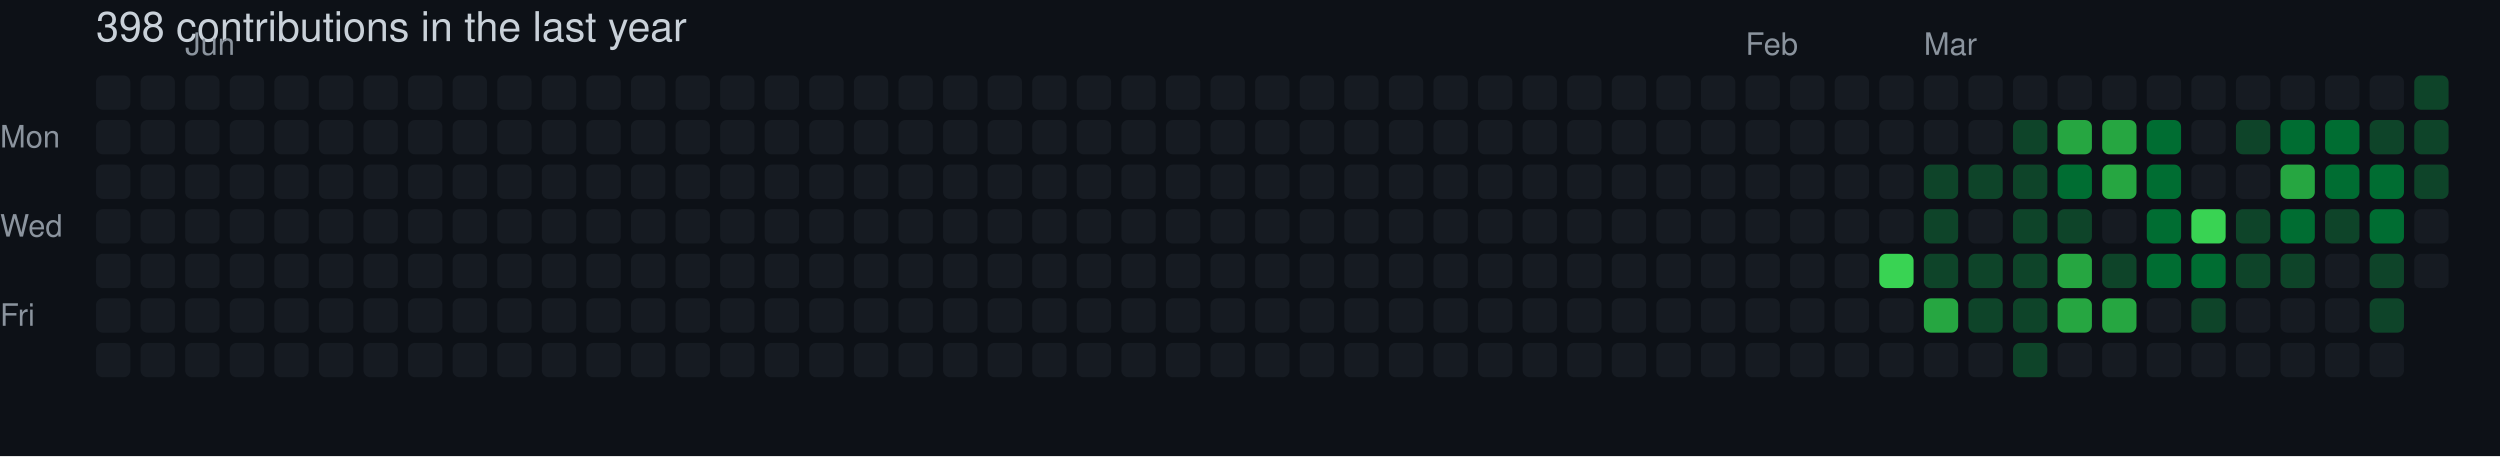
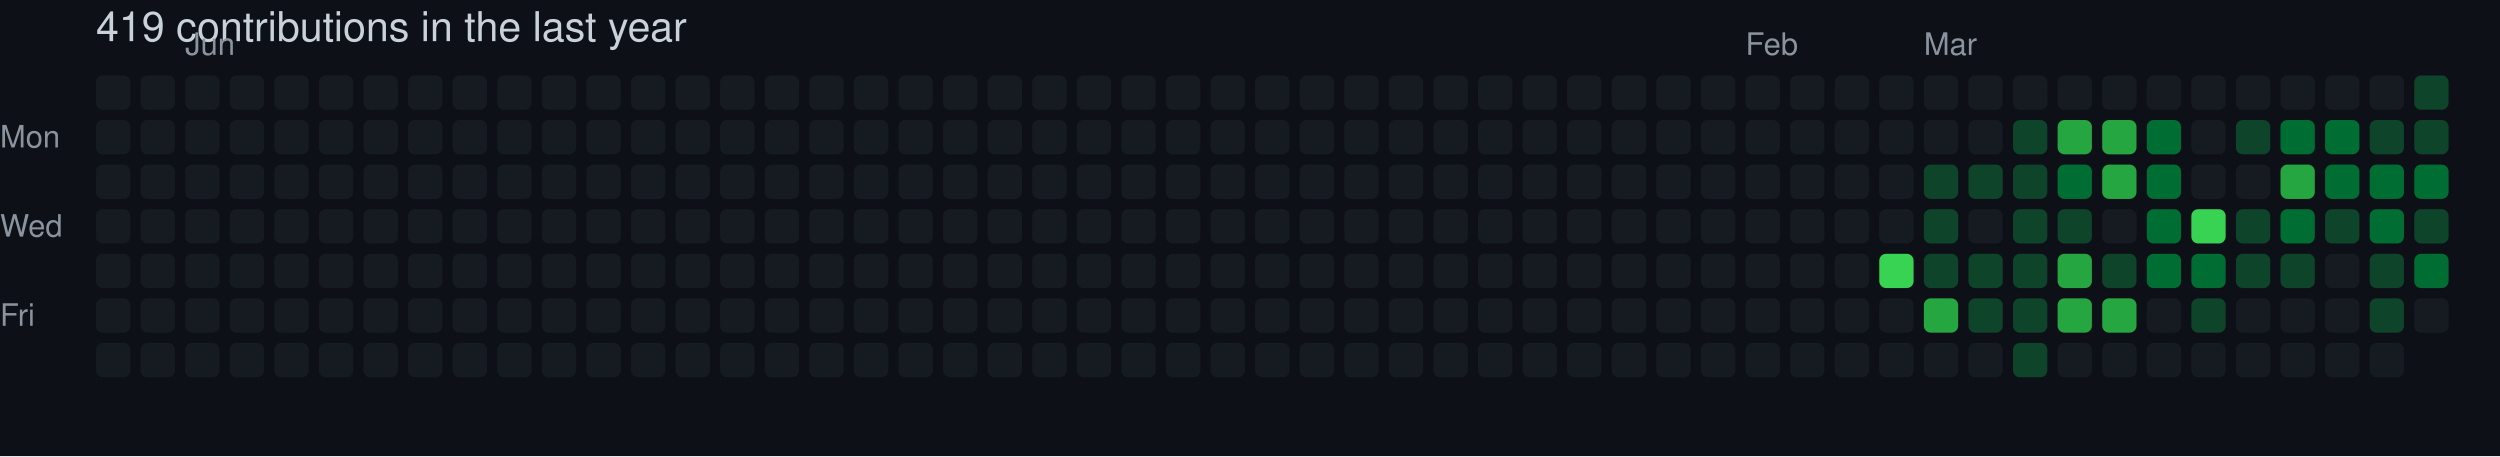
- <svg xmlns="http://www.w3.org/2000/svg" width="729" height="133" viewBox="0 0 729 133" role="img" aria-label="skiliaris made 398 contributions in the last year">
+ <svg xmlns="http://www.w3.org/2000/svg" width="729" height="133" viewBox="0 0 729 133" role="img" aria-label="skiliaris made 419 contributions in the last year">
  <rect width="100%" height="100%" fill="#0d1117" />
  <style>
    text {
      font-family: -apple-system, BlinkMacSystemFont, "Segoe UI", Helvetica, Arial, sans-serif;
      font-size: 9px;
      fill: #8b949e;
    }
    .count {
      font-size: 12px;
      fill: #c9d1d9;
    }
  </style>
-   <text x="28" y="12" class="count">398 contributions in the last year</text>
+   <text x="28" y="12" class="count">419 contributions in the last year</text>
  <text x="54" y="16">Jun</text>
  <text x="509" y="16">Feb</text>
  <text x="561" y="16">Mar</text>
  <text x="0" y="43">Mon</text>
  <text x="0" y="69">Wed</text>
  <text x="0" y="95">Fri</text>
  <rect x="28" y="22" width="10" height="10" rx="2" ry="2" fill="#161b22">
        </rect>
  <rect x="28" y="35" width="10" height="10" rx="2" ry="2" fill="#161b22">
        </rect>
  <rect x="28" y="48" width="10" height="10" rx="2" ry="2" fill="#161b22">
        </rect>
  <rect x="28" y="61" width="10" height="10" rx="2" ry="2" fill="#161b22">
        </rect>
  <rect x="28" y="74" width="10" height="10" rx="2" ry="2" fill="#161b22">
        </rect>
  <rect x="28" y="87" width="10" height="10" rx="2" ry="2" fill="#161b22">
        </rect>
  <rect x="28" y="100" width="10" height="10" rx="2" ry="2" fill="#161b22">
        </rect>
  <rect x="41" y="22" width="10" height="10" rx="2" ry="2" fill="#161b22">
        </rect>
  <rect x="41" y="35" width="10" height="10" rx="2" ry="2" fill="#161b22">
        </rect>
  <rect x="41" y="48" width="10" height="10" rx="2" ry="2" fill="#161b22">
        </rect>
  <rect x="41" y="61" width="10" height="10" rx="2" ry="2" fill="#161b22">
        </rect>
  <rect x="41" y="74" width="10" height="10" rx="2" ry="2" fill="#161b22">
        </rect>
  <rect x="41" y="87" width="10" height="10" rx="2" ry="2" fill="#161b22">
        </rect>
  <rect x="41" y="100" width="10" height="10" rx="2" ry="2" fill="#161b22">
        </rect>
  <rect x="54" y="22" width="10" height="10" rx="2" ry="2" fill="#161b22">
        </rect>
  <rect x="54" y="35" width="10" height="10" rx="2" ry="2" fill="#161b22">
        </rect>
  <rect x="54" y="48" width="10" height="10" rx="2" ry="2" fill="#161b22">
        </rect>
  <rect x="54" y="61" width="10" height="10" rx="2" ry="2" fill="#161b22">
        </rect>
  <rect x="54" y="74" width="10" height="10" rx="2" ry="2" fill="#161b22">
        </rect>
  <rect x="54" y="87" width="10" height="10" rx="2" ry="2" fill="#161b22">
        </rect>
  <rect x="54" y="100" width="10" height="10" rx="2" ry="2" fill="#161b22">
        </rect>
  <rect x="67" y="22" width="10" height="10" rx="2" ry="2" fill="#161b22">
        </rect>
  <rect x="67" y="35" width="10" height="10" rx="2" ry="2" fill="#161b22">
        </rect>
  <rect x="67" y="48" width="10" height="10" rx="2" ry="2" fill="#161b22">
        </rect>
  <rect x="67" y="61" width="10" height="10" rx="2" ry="2" fill="#161b22">
        </rect>
  <rect x="67" y="74" width="10" height="10" rx="2" ry="2" fill="#161b22">
        </rect>
  <rect x="67" y="87" width="10" height="10" rx="2" ry="2" fill="#161b22">
        </rect>
  <rect x="67" y="100" width="10" height="10" rx="2" ry="2" fill="#161b22">
        </rect>
  <rect x="80" y="22" width="10" height="10" rx="2" ry="2" fill="#161b22">
        </rect>
  <rect x="80" y="35" width="10" height="10" rx="2" ry="2" fill="#161b22">
        </rect>
  <rect x="80" y="48" width="10" height="10" rx="2" ry="2" fill="#161b22">
        </rect>
  <rect x="80" y="61" width="10" height="10" rx="2" ry="2" fill="#161b22">
        </rect>
  <rect x="80" y="74" width="10" height="10" rx="2" ry="2" fill="#161b22">
        </rect>
  <rect x="80" y="87" width="10" height="10" rx="2" ry="2" fill="#161b22">
        </rect>
  <rect x="80" y="100" width="10" height="10" rx="2" ry="2" fill="#161b22">
        </rect>
  <rect x="93" y="22" width="10" height="10" rx="2" ry="2" fill="#161b22">
        </rect>
  <rect x="93" y="35" width="10" height="10" rx="2" ry="2" fill="#161b22">
        </rect>
  <rect x="93" y="48" width="10" height="10" rx="2" ry="2" fill="#161b22">
        </rect>
  <rect x="93" y="61" width="10" height="10" rx="2" ry="2" fill="#161b22">
        </rect>
  <rect x="93" y="74" width="10" height="10" rx="2" ry="2" fill="#161b22">
        </rect>
  <rect x="93" y="87" width="10" height="10" rx="2" ry="2" fill="#161b22">
        </rect>
  <rect x="93" y="100" width="10" height="10" rx="2" ry="2" fill="#161b22">
        </rect>
  <rect x="106" y="22" width="10" height="10" rx="2" ry="2" fill="#161b22">
        </rect>
  <rect x="106" y="35" width="10" height="10" rx="2" ry="2" fill="#161b22">
        </rect>
  <rect x="106" y="48" width="10" height="10" rx="2" ry="2" fill="#161b22">
        </rect>
  <rect x="106" y="61" width="10" height="10" rx="2" ry="2" fill="#161b22">
        </rect>
  <rect x="106" y="74" width="10" height="10" rx="2" ry="2" fill="#161b22">
        </rect>
  <rect x="106" y="87" width="10" height="10" rx="2" ry="2" fill="#161b22">
        </rect>
  <rect x="106" y="100" width="10" height="10" rx="2" ry="2" fill="#161b22">
        </rect>
  <rect x="119" y="22" width="10" height="10" rx="2" ry="2" fill="#161b22">
        </rect>
  <rect x="119" y="35" width="10" height="10" rx="2" ry="2" fill="#161b22">
        </rect>
  <rect x="119" y="48" width="10" height="10" rx="2" ry="2" fill="#161b22">
        </rect>
  <rect x="119" y="61" width="10" height="10" rx="2" ry="2" fill="#161b22">
        </rect>
  <rect x="119" y="74" width="10" height="10" rx="2" ry="2" fill="#161b22">
        </rect>
  <rect x="119" y="87" width="10" height="10" rx="2" ry="2" fill="#161b22">
        </rect>
  <rect x="119" y="100" width="10" height="10" rx="2" ry="2" fill="#161b22">
        </rect>
  <rect x="132" y="22" width="10" height="10" rx="2" ry="2" fill="#161b22">
        </rect>
  <rect x="132" y="35" width="10" height="10" rx="2" ry="2" fill="#161b22">
        </rect>
  <rect x="132" y="48" width="10" height="10" rx="2" ry="2" fill="#161b22">
        </rect>
  <rect x="132" y="61" width="10" height="10" rx="2" ry="2" fill="#161b22">
        </rect>
  <rect x="132" y="74" width="10" height="10" rx="2" ry="2" fill="#161b22">
        </rect>
  <rect x="132" y="87" width="10" height="10" rx="2" ry="2" fill="#161b22">
        </rect>
  <rect x="132" y="100" width="10" height="10" rx="2" ry="2" fill="#161b22">
        </rect>
  <rect x="145" y="22" width="10" height="10" rx="2" ry="2" fill="#161b22">
        </rect>
  <rect x="145" y="35" width="10" height="10" rx="2" ry="2" fill="#161b22">
        </rect>
  <rect x="145" y="48" width="10" height="10" rx="2" ry="2" fill="#161b22">
        </rect>
  <rect x="145" y="61" width="10" height="10" rx="2" ry="2" fill="#161b22">
        </rect>
  <rect x="145" y="74" width="10" height="10" rx="2" ry="2" fill="#161b22">
        </rect>
  <rect x="145" y="87" width="10" height="10" rx="2" ry="2" fill="#161b22">
        </rect>
  <rect x="145" y="100" width="10" height="10" rx="2" ry="2" fill="#161b22">
        </rect>
  <rect x="158" y="22" width="10" height="10" rx="2" ry="2" fill="#161b22">
        </rect>
  <rect x="158" y="35" width="10" height="10" rx="2" ry="2" fill="#161b22">
        </rect>
  <rect x="158" y="48" width="10" height="10" rx="2" ry="2" fill="#161b22">
        </rect>
  <rect x="158" y="61" width="10" height="10" rx="2" ry="2" fill="#161b22">
        </rect>
  <rect x="158" y="74" width="10" height="10" rx="2" ry="2" fill="#161b22">
        </rect>
  <rect x="158" y="87" width="10" height="10" rx="2" ry="2" fill="#161b22">
        </rect>
  <rect x="158" y="100" width="10" height="10" rx="2" ry="2" fill="#161b22">
        </rect>
  <rect x="171" y="22" width="10" height="10" rx="2" ry="2" fill="#161b22">
        </rect>
  <rect x="171" y="35" width="10" height="10" rx="2" ry="2" fill="#161b22">
        </rect>
  <rect x="171" y="48" width="10" height="10" rx="2" ry="2" fill="#161b22">
        </rect>
  <rect x="171" y="61" width="10" height="10" rx="2" ry="2" fill="#161b22">
        </rect>
  <rect x="171" y="74" width="10" height="10" rx="2" ry="2" fill="#161b22">
        </rect>
  <rect x="171" y="87" width="10" height="10" rx="2" ry="2" fill="#161b22">
        </rect>
  <rect x="171" y="100" width="10" height="10" rx="2" ry="2" fill="#161b22">
        </rect>
  <rect x="184" y="22" width="10" height="10" rx="2" ry="2" fill="#161b22">
        </rect>
  <rect x="184" y="35" width="10" height="10" rx="2" ry="2" fill="#161b22">
        </rect>
  <rect x="184" y="48" width="10" height="10" rx="2" ry="2" fill="#161b22">
        </rect>
  <rect x="184" y="61" width="10" height="10" rx="2" ry="2" fill="#161b22">
        </rect>
  <rect x="184" y="74" width="10" height="10" rx="2" ry="2" fill="#161b22">
        </rect>
  <rect x="184" y="87" width="10" height="10" rx="2" ry="2" fill="#161b22">
        </rect>
  <rect x="184" y="100" width="10" height="10" rx="2" ry="2" fill="#161b22">
        </rect>
  <rect x="197" y="22" width="10" height="10" rx="2" ry="2" fill="#161b22">
        </rect>
  <rect x="197" y="35" width="10" height="10" rx="2" ry="2" fill="#161b22">
        </rect>
  <rect x="197" y="48" width="10" height="10" rx="2" ry="2" fill="#161b22">
        </rect>
  <rect x="197" y="61" width="10" height="10" rx="2" ry="2" fill="#161b22">
        </rect>
  <rect x="197" y="74" width="10" height="10" rx="2" ry="2" fill="#161b22">
        </rect>
  <rect x="197" y="87" width="10" height="10" rx="2" ry="2" fill="#161b22">
        </rect>
  <rect x="197" y="100" width="10" height="10" rx="2" ry="2" fill="#161b22">
        </rect>
  <rect x="210" y="22" width="10" height="10" rx="2" ry="2" fill="#161b22">
        </rect>
  <rect x="210" y="35" width="10" height="10" rx="2" ry="2" fill="#161b22">
        </rect>
  <rect x="210" y="48" width="10" height="10" rx="2" ry="2" fill="#161b22">
        </rect>
  <rect x="210" y="61" width="10" height="10" rx="2" ry="2" fill="#161b22">
        </rect>
  <rect x="210" y="74" width="10" height="10" rx="2" ry="2" fill="#161b22">
        </rect>
  <rect x="210" y="87" width="10" height="10" rx="2" ry="2" fill="#161b22">
        </rect>
  <rect x="210" y="100" width="10" height="10" rx="2" ry="2" fill="#161b22">
        </rect>
  <rect x="223" y="22" width="10" height="10" rx="2" ry="2" fill="#161b22">
        </rect>
  <rect x="223" y="35" width="10" height="10" rx="2" ry="2" fill="#161b22">
        </rect>
  <rect x="223" y="48" width="10" height="10" rx="2" ry="2" fill="#161b22">
        </rect>
  <rect x="223" y="61" width="10" height="10" rx="2" ry="2" fill="#161b22">
        </rect>
  <rect x="223" y="74" width="10" height="10" rx="2" ry="2" fill="#161b22">
        </rect>
  <rect x="223" y="87" width="10" height="10" rx="2" ry="2" fill="#161b22">
        </rect>
  <rect x="223" y="100" width="10" height="10" rx="2" ry="2" fill="#161b22">
        </rect>
  <rect x="236" y="22" width="10" height="10" rx="2" ry="2" fill="#161b22">
        </rect>
  <rect x="236" y="35" width="10" height="10" rx="2" ry="2" fill="#161b22">
        </rect>
  <rect x="236" y="48" width="10" height="10" rx="2" ry="2" fill="#161b22">
        </rect>
  <rect x="236" y="61" width="10" height="10" rx="2" ry="2" fill="#161b22">
        </rect>
  <rect x="236" y="74" width="10" height="10" rx="2" ry="2" fill="#161b22">
        </rect>
  <rect x="236" y="87" width="10" height="10" rx="2" ry="2" fill="#161b22">
        </rect>
  <rect x="236" y="100" width="10" height="10" rx="2" ry="2" fill="#161b22">
        </rect>
  <rect x="249" y="22" width="10" height="10" rx="2" ry="2" fill="#161b22">
        </rect>
  <rect x="249" y="35" width="10" height="10" rx="2" ry="2" fill="#161b22">
        </rect>
  <rect x="249" y="48" width="10" height="10" rx="2" ry="2" fill="#161b22">
        </rect>
  <rect x="249" y="61" width="10" height="10" rx="2" ry="2" fill="#161b22">
        </rect>
  <rect x="249" y="74" width="10" height="10" rx="2" ry="2" fill="#161b22">
        </rect>
  <rect x="249" y="87" width="10" height="10" rx="2" ry="2" fill="#161b22">
        </rect>
  <rect x="249" y="100" width="10" height="10" rx="2" ry="2" fill="#161b22">
        </rect>
  <rect x="262" y="22" width="10" height="10" rx="2" ry="2" fill="#161b22">
        </rect>
  <rect x="262" y="35" width="10" height="10" rx="2" ry="2" fill="#161b22">
        </rect>
  <rect x="262" y="48" width="10" height="10" rx="2" ry="2" fill="#161b22">
        </rect>
  <rect x="262" y="61" width="10" height="10" rx="2" ry="2" fill="#161b22">
        </rect>
  <rect x="262" y="74" width="10" height="10" rx="2" ry="2" fill="#161b22">
        </rect>
  <rect x="262" y="87" width="10" height="10" rx="2" ry="2" fill="#161b22">
        </rect>
  <rect x="262" y="100" width="10" height="10" rx="2" ry="2" fill="#161b22">
        </rect>
  <rect x="275" y="22" width="10" height="10" rx="2" ry="2" fill="#161b22">
        </rect>
  <rect x="275" y="35" width="10" height="10" rx="2" ry="2" fill="#161b22">
        </rect>
  <rect x="275" y="48" width="10" height="10" rx="2" ry="2" fill="#161b22">
        </rect>
  <rect x="275" y="61" width="10" height="10" rx="2" ry="2" fill="#161b22">
        </rect>
  <rect x="275" y="74" width="10" height="10" rx="2" ry="2" fill="#161b22">
        </rect>
  <rect x="275" y="87" width="10" height="10" rx="2" ry="2" fill="#161b22">
        </rect>
  <rect x="275" y="100" width="10" height="10" rx="2" ry="2" fill="#161b22">
        </rect>
  <rect x="288" y="22" width="10" height="10" rx="2" ry="2" fill="#161b22">
        </rect>
  <rect x="288" y="35" width="10" height="10" rx="2" ry="2" fill="#161b22">
        </rect>
  <rect x="288" y="48" width="10" height="10" rx="2" ry="2" fill="#161b22">
        </rect>
  <rect x="288" y="61" width="10" height="10" rx="2" ry="2" fill="#161b22">
        </rect>
  <rect x="288" y="74" width="10" height="10" rx="2" ry="2" fill="#161b22">
        </rect>
  <rect x="288" y="87" width="10" height="10" rx="2" ry="2" fill="#161b22">
        </rect>
  <rect x="288" y="100" width="10" height="10" rx="2" ry="2" fill="#161b22">
        </rect>
  <rect x="301" y="22" width="10" height="10" rx="2" ry="2" fill="#161b22">
        </rect>
  <rect x="301" y="35" width="10" height="10" rx="2" ry="2" fill="#161b22">
        </rect>
  <rect x="301" y="48" width="10" height="10" rx="2" ry="2" fill="#161b22">
        </rect>
  <rect x="301" y="61" width="10" height="10" rx="2" ry="2" fill="#161b22">
        </rect>
  <rect x="301" y="74" width="10" height="10" rx="2" ry="2" fill="#161b22">
        </rect>
  <rect x="301" y="87" width="10" height="10" rx="2" ry="2" fill="#161b22">
        </rect>
  <rect x="301" y="100" width="10" height="10" rx="2" ry="2" fill="#161b22">
        </rect>
  <rect x="314" y="22" width="10" height="10" rx="2" ry="2" fill="#161b22">
        </rect>
  <rect x="314" y="35" width="10" height="10" rx="2" ry="2" fill="#161b22">
        </rect>
  <rect x="314" y="48" width="10" height="10" rx="2" ry="2" fill="#161b22">
        </rect>
  <rect x="314" y="61" width="10" height="10" rx="2" ry="2" fill="#161b22">
        </rect>
  <rect x="314" y="74" width="10" height="10" rx="2" ry="2" fill="#161b22">
        </rect>
  <rect x="314" y="87" width="10" height="10" rx="2" ry="2" fill="#161b22">
        </rect>
  <rect x="314" y="100" width="10" height="10" rx="2" ry="2" fill="#161b22">
        </rect>
  <rect x="327" y="22" width="10" height="10" rx="2" ry="2" fill="#161b22">
        </rect>
  <rect x="327" y="35" width="10" height="10" rx="2" ry="2" fill="#161b22">
        </rect>
  <rect x="327" y="48" width="10" height="10" rx="2" ry="2" fill="#161b22">
        </rect>
  <rect x="327" y="61" width="10" height="10" rx="2" ry="2" fill="#161b22">
        </rect>
  <rect x="327" y="74" width="10" height="10" rx="2" ry="2" fill="#161b22">
        </rect>
  <rect x="327" y="87" width="10" height="10" rx="2" ry="2" fill="#161b22">
        </rect>
  <rect x="327" y="100" width="10" height="10" rx="2" ry="2" fill="#161b22">
        </rect>
  <rect x="340" y="22" width="10" height="10" rx="2" ry="2" fill="#161b22">
        </rect>
  <rect x="340" y="35" width="10" height="10" rx="2" ry="2" fill="#161b22">
        </rect>
  <rect x="340" y="48" width="10" height="10" rx="2" ry="2" fill="#161b22">
        </rect>
  <rect x="340" y="61" width="10" height="10" rx="2" ry="2" fill="#161b22">
        </rect>
  <rect x="340" y="74" width="10" height="10" rx="2" ry="2" fill="#161b22">
        </rect>
  <rect x="340" y="87" width="10" height="10" rx="2" ry="2" fill="#161b22">
        </rect>
  <rect x="340" y="100" width="10" height="10" rx="2" ry="2" fill="#161b22">
        </rect>
  <rect x="353" y="22" width="10" height="10" rx="2" ry="2" fill="#161b22">
        </rect>
  <rect x="353" y="35" width="10" height="10" rx="2" ry="2" fill="#161b22">
        </rect>
  <rect x="353" y="48" width="10" height="10" rx="2" ry="2" fill="#161b22">
        </rect>
  <rect x="353" y="61" width="10" height="10" rx="2" ry="2" fill="#161b22">
        </rect>
  <rect x="353" y="74" width="10" height="10" rx="2" ry="2" fill="#161b22">
        </rect>
  <rect x="353" y="87" width="10" height="10" rx="2" ry="2" fill="#161b22">
        </rect>
  <rect x="353" y="100" width="10" height="10" rx="2" ry="2" fill="#161b22">
        </rect>
  <rect x="366" y="22" width="10" height="10" rx="2" ry="2" fill="#161b22">
        </rect>
  <rect x="366" y="35" width="10" height="10" rx="2" ry="2" fill="#161b22">
        </rect>
  <rect x="366" y="48" width="10" height="10" rx="2" ry="2" fill="#161b22">
        </rect>
  <rect x="366" y="61" width="10" height="10" rx="2" ry="2" fill="#161b22">
        </rect>
  <rect x="366" y="74" width="10" height="10" rx="2" ry="2" fill="#161b22">
        </rect>
  <rect x="366" y="87" width="10" height="10" rx="2" ry="2" fill="#161b22">
        </rect>
  <rect x="366" y="100" width="10" height="10" rx="2" ry="2" fill="#161b22">
        </rect>
  <rect x="379" y="22" width="10" height="10" rx="2" ry="2" fill="#161b22">
        </rect>
  <rect x="379" y="35" width="10" height="10" rx="2" ry="2" fill="#161b22">
        </rect>
  <rect x="379" y="48" width="10" height="10" rx="2" ry="2" fill="#161b22">
        </rect>
  <rect x="379" y="61" width="10" height="10" rx="2" ry="2" fill="#161b22">
        </rect>
  <rect x="379" y="74" width="10" height="10" rx="2" ry="2" fill="#161b22">
        </rect>
  <rect x="379" y="87" width="10" height="10" rx="2" ry="2" fill="#161b22">
        </rect>
  <rect x="379" y="100" width="10" height="10" rx="2" ry="2" fill="#161b22">
        </rect>
  <rect x="392" y="22" width="10" height="10" rx="2" ry="2" fill="#161b22">
        </rect>
  <rect x="392" y="35" width="10" height="10" rx="2" ry="2" fill="#161b22">
        </rect>
  <rect x="392" y="48" width="10" height="10" rx="2" ry="2" fill="#161b22">
        </rect>
  <rect x="392" y="61" width="10" height="10" rx="2" ry="2" fill="#161b22">
        </rect>
  <rect x="392" y="74" width="10" height="10" rx="2" ry="2" fill="#161b22">
        </rect>
  <rect x="392" y="87" width="10" height="10" rx="2" ry="2" fill="#161b22">
        </rect>
  <rect x="392" y="100" width="10" height="10" rx="2" ry="2" fill="#161b22">
        </rect>
  <rect x="405" y="22" width="10" height="10" rx="2" ry="2" fill="#161b22">
        </rect>
  <rect x="405" y="35" width="10" height="10" rx="2" ry="2" fill="#161b22">
        </rect>
  <rect x="405" y="48" width="10" height="10" rx="2" ry="2" fill="#161b22">
        </rect>
  <rect x="405" y="61" width="10" height="10" rx="2" ry="2" fill="#161b22">
        </rect>
  <rect x="405" y="74" width="10" height="10" rx="2" ry="2" fill="#161b22">
        </rect>
  <rect x="405" y="87" width="10" height="10" rx="2" ry="2" fill="#161b22">
        </rect>
  <rect x="405" y="100" width="10" height="10" rx="2" ry="2" fill="#161b22">
        </rect>
  <rect x="418" y="22" width="10" height="10" rx="2" ry="2" fill="#161b22">
        </rect>
  <rect x="418" y="35" width="10" height="10" rx="2" ry="2" fill="#161b22">
        </rect>
  <rect x="418" y="48" width="10" height="10" rx="2" ry="2" fill="#161b22">
        </rect>
  <rect x="418" y="61" width="10" height="10" rx="2" ry="2" fill="#161b22">
        </rect>
  <rect x="418" y="74" width="10" height="10" rx="2" ry="2" fill="#161b22">
        </rect>
  <rect x="418" y="87" width="10" height="10" rx="2" ry="2" fill="#161b22">
        </rect>
  <rect x="418" y="100" width="10" height="10" rx="2" ry="2" fill="#161b22">
        </rect>
  <rect x="431" y="22" width="10" height="10" rx="2" ry="2" fill="#161b22">
        </rect>
  <rect x="431" y="35" width="10" height="10" rx="2" ry="2" fill="#161b22">
        </rect>
  <rect x="431" y="48" width="10" height="10" rx="2" ry="2" fill="#161b22">
        </rect>
  <rect x="431" y="61" width="10" height="10" rx="2" ry="2" fill="#161b22">
        </rect>
  <rect x="431" y="74" width="10" height="10" rx="2" ry="2" fill="#161b22">
        </rect>
  <rect x="431" y="87" width="10" height="10" rx="2" ry="2" fill="#161b22">
        </rect>
  <rect x="431" y="100" width="10" height="10" rx="2" ry="2" fill="#161b22">
        </rect>
  <rect x="444" y="22" width="10" height="10" rx="2" ry="2" fill="#161b22">
        </rect>
  <rect x="444" y="35" width="10" height="10" rx="2" ry="2" fill="#161b22">
        </rect>
  <rect x="444" y="48" width="10" height="10" rx="2" ry="2" fill="#161b22">
        </rect>
  <rect x="444" y="61" width="10" height="10" rx="2" ry="2" fill="#161b22">
        </rect>
  <rect x="444" y="74" width="10" height="10" rx="2" ry="2" fill="#161b22">
        </rect>
  <rect x="444" y="87" width="10" height="10" rx="2" ry="2" fill="#161b22">
        </rect>
  <rect x="444" y="100" width="10" height="10" rx="2" ry="2" fill="#161b22">
        </rect>
  <rect x="457" y="22" width="10" height="10" rx="2" ry="2" fill="#161b22">
        </rect>
  <rect x="457" y="35" width="10" height="10" rx="2" ry="2" fill="#161b22">
        </rect>
  <rect x="457" y="48" width="10" height="10" rx="2" ry="2" fill="#161b22">
        </rect>
  <rect x="457" y="61" width="10" height="10" rx="2" ry="2" fill="#161b22">
        </rect>
  <rect x="457" y="74" width="10" height="10" rx="2" ry="2" fill="#161b22">
        </rect>
  <rect x="457" y="87" width="10" height="10" rx="2" ry="2" fill="#161b22">
        </rect>
  <rect x="457" y="100" width="10" height="10" rx="2" ry="2" fill="#161b22">
        </rect>
  <rect x="470" y="22" width="10" height="10" rx="2" ry="2" fill="#161b22">
        </rect>
  <rect x="470" y="35" width="10" height="10" rx="2" ry="2" fill="#161b22">
        </rect>
  <rect x="470" y="48" width="10" height="10" rx="2" ry="2" fill="#161b22">
        </rect>
  <rect x="470" y="61" width="10" height="10" rx="2" ry="2" fill="#161b22">
        </rect>
  <rect x="470" y="74" width="10" height="10" rx="2" ry="2" fill="#161b22">
        </rect>
  <rect x="470" y="87" width="10" height="10" rx="2" ry="2" fill="#161b22">
        </rect>
  <rect x="470" y="100" width="10" height="10" rx="2" ry="2" fill="#161b22">
        </rect>
  <rect x="483" y="22" width="10" height="10" rx="2" ry="2" fill="#161b22">
        </rect>
  <rect x="483" y="35" width="10" height="10" rx="2" ry="2" fill="#161b22">
        </rect>
  <rect x="483" y="48" width="10" height="10" rx="2" ry="2" fill="#161b22">
        </rect>
  <rect x="483" y="61" width="10" height="10" rx="2" ry="2" fill="#161b22">
        </rect>
  <rect x="483" y="74" width="10" height="10" rx="2" ry="2" fill="#161b22">
        </rect>
  <rect x="483" y="87" width="10" height="10" rx="2" ry="2" fill="#161b22">
        </rect>
  <rect x="483" y="100" width="10" height="10" rx="2" ry="2" fill="#161b22">
        </rect>
  <rect x="496" y="22" width="10" height="10" rx="2" ry="2" fill="#161b22">
        </rect>
  <rect x="496" y="35" width="10" height="10" rx="2" ry="2" fill="#161b22">
        </rect>
  <rect x="496" y="48" width="10" height="10" rx="2" ry="2" fill="#161b22">
        </rect>
  <rect x="496" y="61" width="10" height="10" rx="2" ry="2" fill="#161b22">
        </rect>
  <rect x="496" y="74" width="10" height="10" rx="2" ry="2" fill="#161b22">
        </rect>
  <rect x="496" y="87" width="10" height="10" rx="2" ry="2" fill="#161b22">
        </rect>
  <rect x="496" y="100" width="10" height="10" rx="2" ry="2" fill="#161b22">
        </rect>
  <rect x="509" y="22" width="10" height="10" rx="2" ry="2" fill="#161b22">
        </rect>
  <rect x="509" y="35" width="10" height="10" rx="2" ry="2" fill="#161b22">
        </rect>
  <rect x="509" y="48" width="10" height="10" rx="2" ry="2" fill="#161b22">
        </rect>
  <rect x="509" y="61" width="10" height="10" rx="2" ry="2" fill="#161b22">
        </rect>
  <rect x="509" y="74" width="10" height="10" rx="2" ry="2" fill="#161b22">
        </rect>
  <rect x="509" y="87" width="10" height="10" rx="2" ry="2" fill="#161b22">
        </rect>
  <rect x="509" y="100" width="10" height="10" rx="2" ry="2" fill="#161b22">
        </rect>
  <rect x="522" y="22" width="10" height="10" rx="2" ry="2" fill="#161b22">
        </rect>
  <rect x="522" y="35" width="10" height="10" rx="2" ry="2" fill="#161b22">
        </rect>
  <rect x="522" y="48" width="10" height="10" rx="2" ry="2" fill="#161b22">
        </rect>
  <rect x="522" y="61" width="10" height="10" rx="2" ry="2" fill="#161b22">
        </rect>
  <rect x="522" y="74" width="10" height="10" rx="2" ry="2" fill="#161b22">
        </rect>
  <rect x="522" y="87" width="10" height="10" rx="2" ry="2" fill="#161b22">
        </rect>
  <rect x="522" y="100" width="10" height="10" rx="2" ry="2" fill="#161b22">
        </rect>
  <rect x="535" y="22" width="10" height="10" rx="2" ry="2" fill="#161b22">
        </rect>
  <rect x="535" y="35" width="10" height="10" rx="2" ry="2" fill="#161b22">
        </rect>
  <rect x="535" y="48" width="10" height="10" rx="2" ry="2" fill="#161b22">
        </rect>
  <rect x="535" y="61" width="10" height="10" rx="2" ry="2" fill="#161b22">
        </rect>
  <rect x="535" y="74" width="10" height="10" rx="2" ry="2" fill="#161b22">
        </rect>
  <rect x="535" y="87" width="10" height="10" rx="2" ry="2" fill="#161b22">
        </rect>
  <rect x="535" y="100" width="10" height="10" rx="2" ry="2" fill="#161b22">
        </rect>
  <rect x="548" y="22" width="10" height="10" rx="2" ry="2" fill="#161b22">
        </rect>
  <rect x="548" y="35" width="10" height="10" rx="2" ry="2" fill="#161b22">
        </rect>
  <rect x="548" y="48" width="10" height="10" rx="2" ry="2" fill="#161b22">
        </rect>
  <rect x="548" y="61" width="10" height="10" rx="2" ry="2" fill="#161b22">
        </rect>
  <rect x="548" y="74" width="10" height="10" rx="2" ry="2" fill="#39d353">
        </rect>
  <rect x="548" y="87" width="10" height="10" rx="2" ry="2" fill="#161b22">
        </rect>
  <rect x="548" y="100" width="10" height="10" rx="2" ry="2" fill="#161b22">
        </rect>
  <rect x="561" y="22" width="10" height="10" rx="2" ry="2" fill="#161b22">
        </rect>
  <rect x="561" y="35" width="10" height="10" rx="2" ry="2" fill="#161b22">
        </rect>
  <rect x="561" y="48" width="10" height="10" rx="2" ry="2" fill="#0e4429">
        </rect>
  <rect x="561" y="61" width="10" height="10" rx="2" ry="2" fill="#0e4429">
        </rect>
  <rect x="561" y="74" width="10" height="10" rx="2" ry="2" fill="#0e4429">
        </rect>
  <rect x="561" y="87" width="10" height="10" rx="2" ry="2" fill="#26a641">
        </rect>
  <rect x="561" y="100" width="10" height="10" rx="2" ry="2" fill="#161b22">
        </rect>
  <rect x="574" y="22" width="10" height="10" rx="2" ry="2" fill="#161b22">
        </rect>
  <rect x="574" y="35" width="10" height="10" rx="2" ry="2" fill="#161b22">
        </rect>
  <rect x="574" y="48" width="10" height="10" rx="2" ry="2" fill="#0e4429">
        </rect>
  <rect x="574" y="61" width="10" height="10" rx="2" ry="2" fill="#161b22">
        </rect>
  <rect x="574" y="74" width="10" height="10" rx="2" ry="2" fill="#0e4429">
        </rect>
  <rect x="574" y="87" width="10" height="10" rx="2" ry="2" fill="#0e4429">
        </rect>
  <rect x="574" y="100" width="10" height="10" rx="2" ry="2" fill="#161b22">
        </rect>
  <rect x="587" y="22" width="10" height="10" rx="2" ry="2" fill="#161b22">
        </rect>
  <rect x="587" y="35" width="10" height="10" rx="2" ry="2" fill="#0e4429">
        </rect>
  <rect x="587" y="48" width="10" height="10" rx="2" ry="2" fill="#0e4429">
        </rect>
  <rect x="587" y="61" width="10" height="10" rx="2" ry="2" fill="#0e4429">
        </rect>
  <rect x="587" y="74" width="10" height="10" rx="2" ry="2" fill="#0e4429">
        </rect>
  <rect x="587" y="87" width="10" height="10" rx="2" ry="2" fill="#0e4429">
        </rect>
  <rect x="587" y="100" width="10" height="10" rx="2" ry="2" fill="#0e4429">
        </rect>
  <rect x="600" y="22" width="10" height="10" rx="2" ry="2" fill="#161b22">
        </rect>
  <rect x="600" y="35" width="10" height="10" rx="2" ry="2" fill="#26a641">
        </rect>
  <rect x="600" y="48" width="10" height="10" rx="2" ry="2" fill="#006d32">
        </rect>
  <rect x="600" y="61" width="10" height="10" rx="2" ry="2" fill="#0e4429">
        </rect>
  <rect x="600" y="74" width="10" height="10" rx="2" ry="2" fill="#26a641">
        </rect>
  <rect x="600" y="87" width="10" height="10" rx="2" ry="2" fill="#26a641">
        </rect>
  <rect x="600" y="100" width="10" height="10" rx="2" ry="2" fill="#161b22">
        </rect>
  <rect x="613" y="22" width="10" height="10" rx="2" ry="2" fill="#161b22">
        </rect>
  <rect x="613" y="35" width="10" height="10" rx="2" ry="2" fill="#26a641">
        </rect>
  <rect x="613" y="48" width="10" height="10" rx="2" ry="2" fill="#26a641">
        </rect>
  <rect x="613" y="61" width="10" height="10" rx="2" ry="2" fill="#161b22">
        </rect>
  <rect x="613" y="74" width="10" height="10" rx="2" ry="2" fill="#0e4429">
        </rect>
  <rect x="613" y="87" width="10" height="10" rx="2" ry="2" fill="#26a641">
        </rect>
  <rect x="613" y="100" width="10" height="10" rx="2" ry="2" fill="#161b22">
        </rect>
  <rect x="626" y="22" width="10" height="10" rx="2" ry="2" fill="#161b22">
        </rect>
  <rect x="626" y="35" width="10" height="10" rx="2" ry="2" fill="#006d32">
        </rect>
  <rect x="626" y="48" width="10" height="10" rx="2" ry="2" fill="#006d32">
        </rect>
  <rect x="626" y="61" width="10" height="10" rx="2" ry="2" fill="#006d32">
        </rect>
  <rect x="626" y="74" width="10" height="10" rx="2" ry="2" fill="#006d32">
        </rect>
  <rect x="626" y="87" width="10" height="10" rx="2" ry="2" fill="#161b22">
        </rect>
  <rect x="626" y="100" width="10" height="10" rx="2" ry="2" fill="#161b22">
        </rect>
  <rect x="639" y="22" width="10" height="10" rx="2" ry="2" fill="#161b22">
        </rect>
  <rect x="639" y="35" width="10" height="10" rx="2" ry="2" fill="#161b22">
        </rect>
  <rect x="639" y="48" width="10" height="10" rx="2" ry="2" fill="#161b22">
        </rect>
  <rect x="639" y="61" width="10" height="10" rx="2" ry="2" fill="#39d353">
        </rect>
  <rect x="639" y="74" width="10" height="10" rx="2" ry="2" fill="#006d32">
        </rect>
  <rect x="639" y="87" width="10" height="10" rx="2" ry="2" fill="#0e4429">
        </rect>
  <rect x="639" y="100" width="10" height="10" rx="2" ry="2" fill="#161b22">
        </rect>
  <rect x="652" y="22" width="10" height="10" rx="2" ry="2" fill="#161b22">
        </rect>
  <rect x="652" y="35" width="10" height="10" rx="2" ry="2" fill="#0e4429">
        </rect>
  <rect x="652" y="48" width="10" height="10" rx="2" ry="2" fill="#161b22">
        </rect>
  <rect x="652" y="61" width="10" height="10" rx="2" ry="2" fill="#0e4429">
        </rect>
  <rect x="652" y="74" width="10" height="10" rx="2" ry="2" fill="#0e4429">
        </rect>
  <rect x="652" y="87" width="10" height="10" rx="2" ry="2" fill="#161b22">
        </rect>
  <rect x="652" y="100" width="10" height="10" rx="2" ry="2" fill="#161b22">
        </rect>
  <rect x="665" y="22" width="10" height="10" rx="2" ry="2" fill="#161b22">
        </rect>
  <rect x="665" y="35" width="10" height="10" rx="2" ry="2" fill="#006d32">
        </rect>
  <rect x="665" y="48" width="10" height="10" rx="2" ry="2" fill="#26a641">
        </rect>
  <rect x="665" y="61" width="10" height="10" rx="2" ry="2" fill="#006d32">
        </rect>
  <rect x="665" y="74" width="10" height="10" rx="2" ry="2" fill="#0e4429">
        </rect>
  <rect x="665" y="87" width="10" height="10" rx="2" ry="2" fill="#161b22">
        </rect>
  <rect x="665" y="100" width="10" height="10" rx="2" ry="2" fill="#161b22">
        </rect>
  <rect x="678" y="22" width="10" height="10" rx="2" ry="2" fill="#161b22">
        </rect>
  <rect x="678" y="35" width="10" height="10" rx="2" ry="2" fill="#006d32">
        </rect>
  <rect x="678" y="48" width="10" height="10" rx="2" ry="2" fill="#006d32">
        </rect>
  <rect x="678" y="61" width="10" height="10" rx="2" ry="2" fill="#0e4429">
        </rect>
  <rect x="678" y="74" width="10" height="10" rx="2" ry="2" fill="#161b22">
        </rect>
  <rect x="678" y="87" width="10" height="10" rx="2" ry="2" fill="#161b22">
        </rect>
  <rect x="678" y="100" width="10" height="10" rx="2" ry="2" fill="#161b22">
        </rect>
  <rect x="691" y="22" width="10" height="10" rx="2" ry="2" fill="#161b22">
        </rect>
  <rect x="691" y="35" width="10" height="10" rx="2" ry="2" fill="#0e4429">
        </rect>
  <rect x="691" y="48" width="10" height="10" rx="2" ry="2" fill="#006d32">
        </rect>
  <rect x="691" y="61" width="10" height="10" rx="2" ry="2" fill="#006d32">
        </rect>
  <rect x="691" y="74" width="10" height="10" rx="2" ry="2" fill="#0e4429">
        </rect>
  <rect x="691" y="87" width="10" height="10" rx="2" ry="2" fill="#0e4429">
        </rect>
  <rect x="691" y="100" width="10" height="10" rx="2" ry="2" fill="#161b22">
        </rect>
  <rect x="704" y="22" width="10" height="10" rx="2" ry="2" fill="#0e4429">
        </rect>
  <rect x="704" y="35" width="10" height="10" rx="2" ry="2" fill="#0e4429">
        </rect>
-   <rect x="704" y="48" width="10" height="10" rx="2" ry="2" fill="#0e4429">
-         </rect>
-   <rect x="704" y="61" width="10" height="10" rx="2" ry="2" fill="#161b22">
-         </rect>
-   <rect x="704" y="74" width="10" height="10" rx="2" ry="2" fill="#161b22">
+   <rect x="704" y="48" width="10" height="10" rx="2" ry="2" fill="#006d32">
+         </rect>
+   <rect x="704" y="61" width="10" height="10" rx="2" ry="2" fill="#0e4429">
+         </rect>
+   <rect x="704" y="74" width="10" height="10" rx="2" ry="2" fill="#006d32">
+         </rect>
+   <rect x="704" y="87" width="10" height="10" rx="2" ry="2" fill="#161b22">
        </rect>
</svg>
